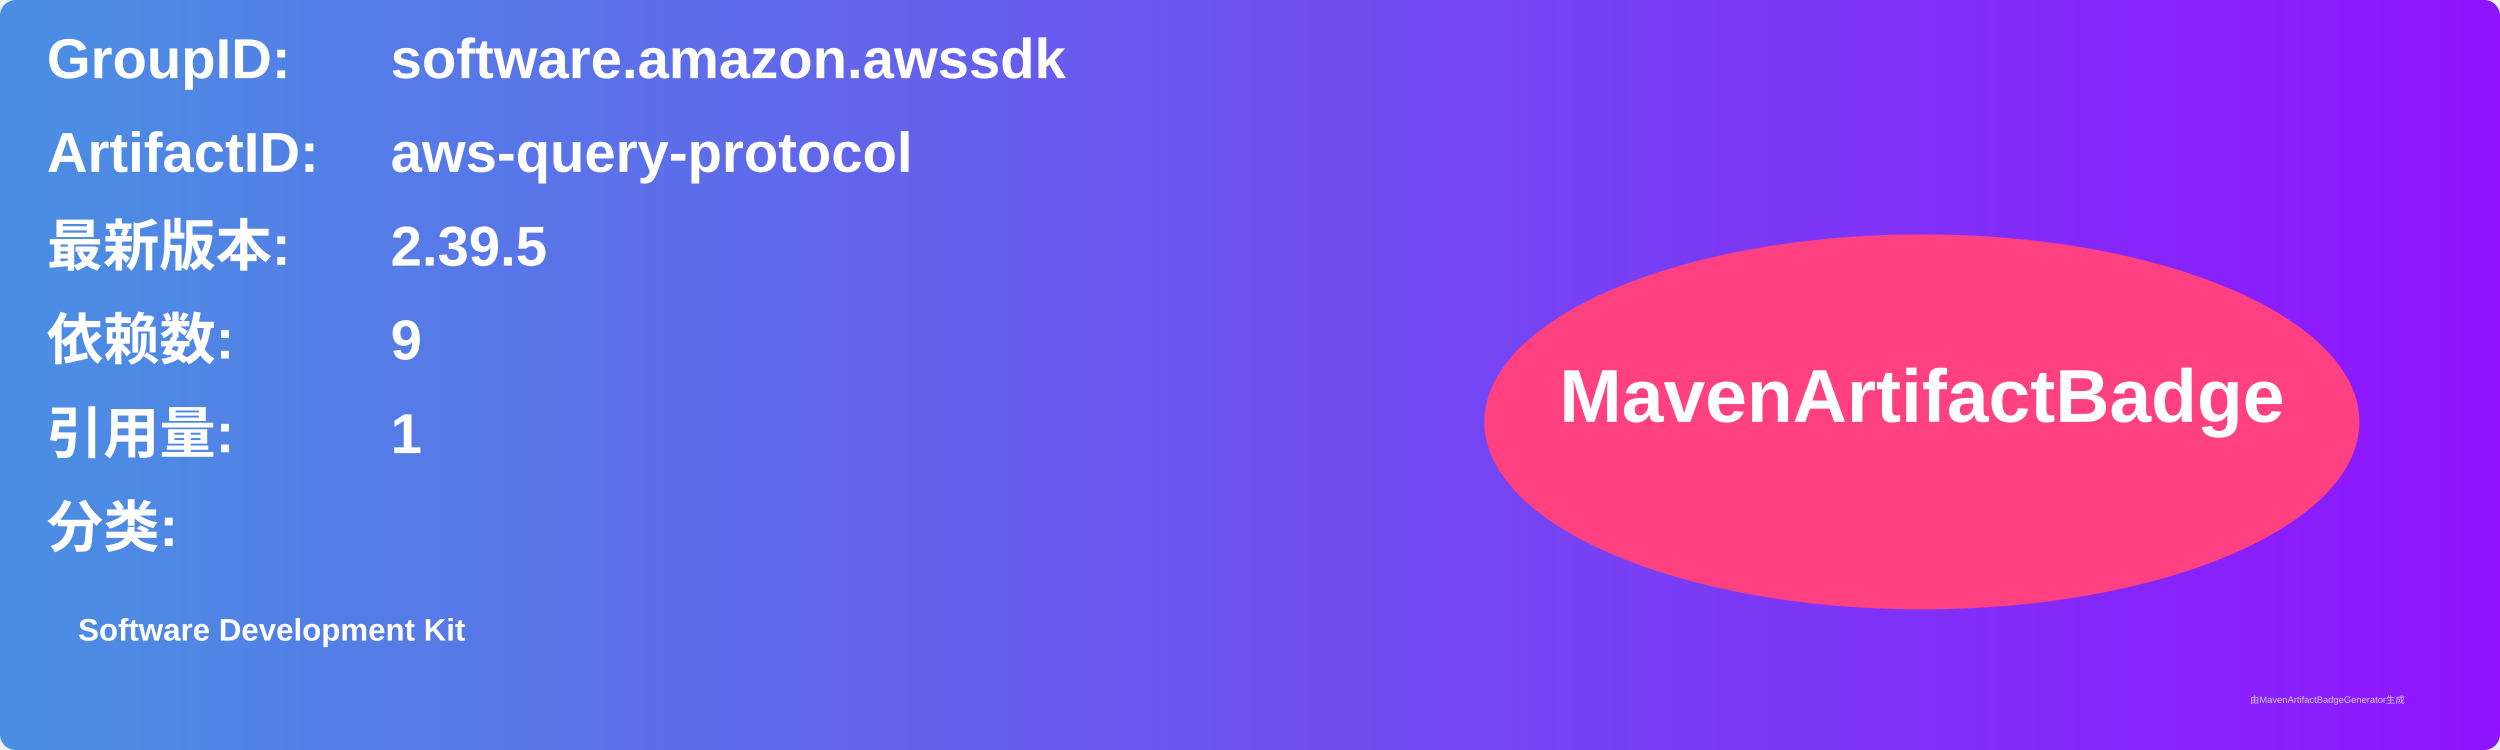
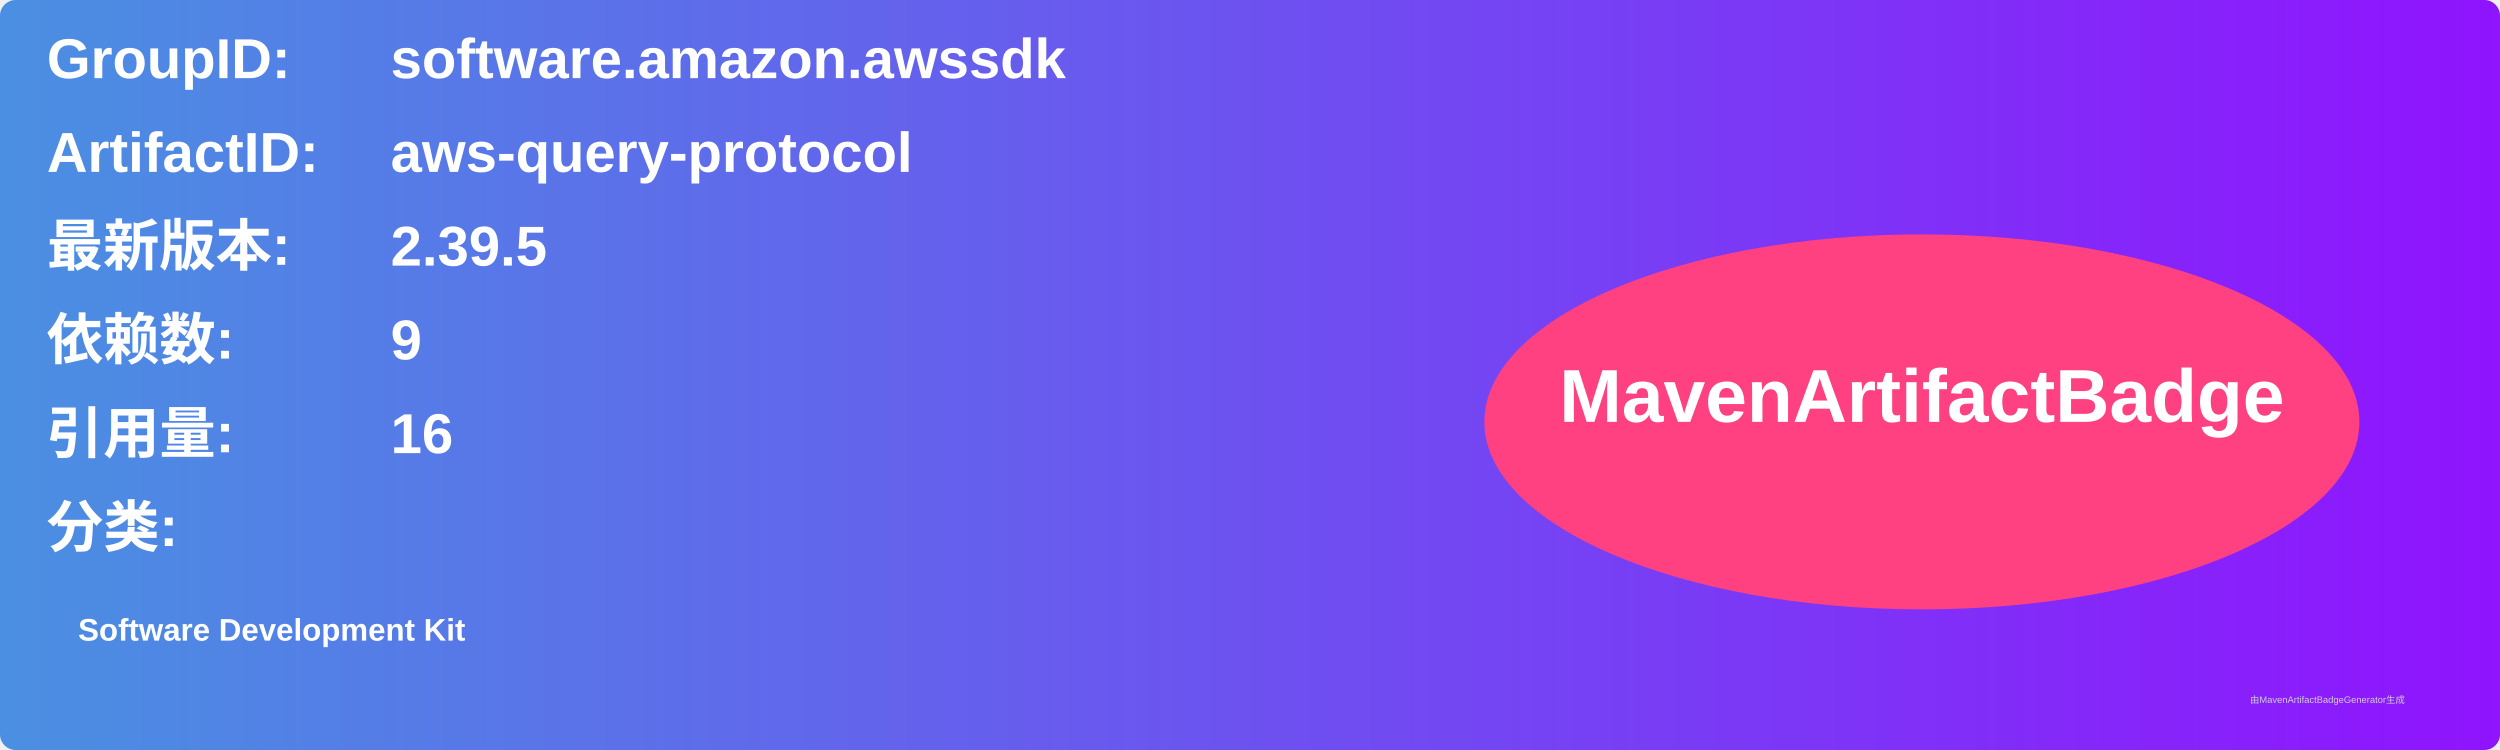
<svg xmlns="http://www.w3.org/2000/svg" width="800" height="240" viewBox="0 0 800 240">
  <linearGradient id="grad" x1="0%" y1="0%" x2="100%" y2="0%">
    <stop offset="0%" stop-color="#4a90e2" />
    <stop offset="100%" stop-color="#9013fe" />
  </linearGradient>
  <rect width="100%" height="100%" rx="5" ry="5" fill="url(#grad)" />
  <g transform="translate(15, 15)">
    <text x="0" y="10" font-family="Arial" font-size="18" fill="white" font-weight="bold" width="260">GroupID:</text>
    <text x="110" y="10" font-family="Arial" font-size="18" fill="white" font-weight="bold" width="460">software.amazon.awssdk</text>
    <text x="0" y="40" font-family="Arial" font-size="18" fill="white" font-weight="bold" width="260">ArtifactID:</text>
    <text x="110" y="40" font-family="Arial" font-size="18" fill="white" font-weight="bold" width="460">aws-query-protocol</text>
    <text x="0" y="70" font-family="Arial" font-size="18" fill="white" font-weight="bold">最新版本:</text>
    <text x="110" y="70" font-family="Arial" font-size="18" fill="white" font-weight="bold">
      <tspan font-weight="bold">2.39.5</tspan>
    </text>
    <text x="0" y="100" font-family="Arial" font-size="18" fill="white" font-weight="bold">依赖数: </text>
    <text x="110" y="100" font-family="Arial" font-size="18" fill="white">
      <tspan font-weight="bold">9</tspan>
    </text>
    <text x="0" y="130" font-family="Arial" font-size="18" fill="white" font-weight="bold">引用量: </text>
    <text x="110" y="130" font-family="Arial" font-size="18" fill="white">
-       <tspan font-weight="bold">1</tspan>
+       <tspan font-weight="bold">16</tspan>
    </text>
    <text x="0" y="160" font-family="Arial" font-size="18" fill="white" font-weight="bold">分类:</text>
    <text x="10" y="190" font-family="Arial" font-size="10" fill="white">
      <tspan font-weight="bold">Software Development Kit</tspan>
    </text>
    <ellipse cx="600" cy="120" rx="140" ry="60" fill="#ff4081" />
    <text x="600" y="120" text-anchor="middle" font-family="Arial" font-size="24" fill="white" font-weight="bold">MavenArtifactBadge</text>
  </g>
  <text x="720" y="225" font-family="Arial" font-size="3" fill="#d0d0d0">由MavenArtifactBadgeGenerator生成</text>
</svg>
